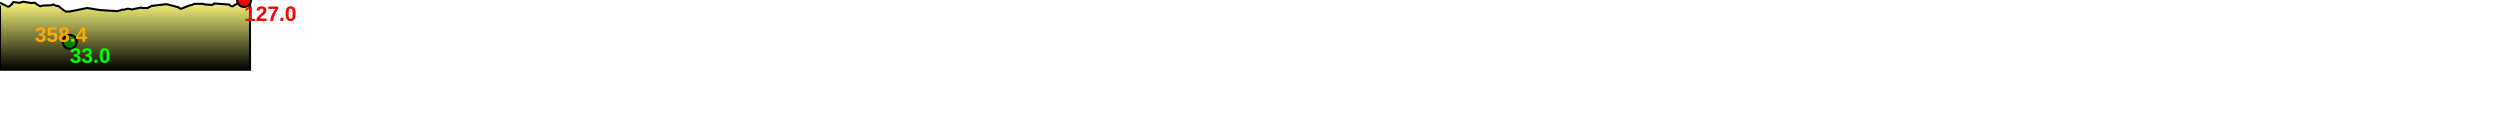
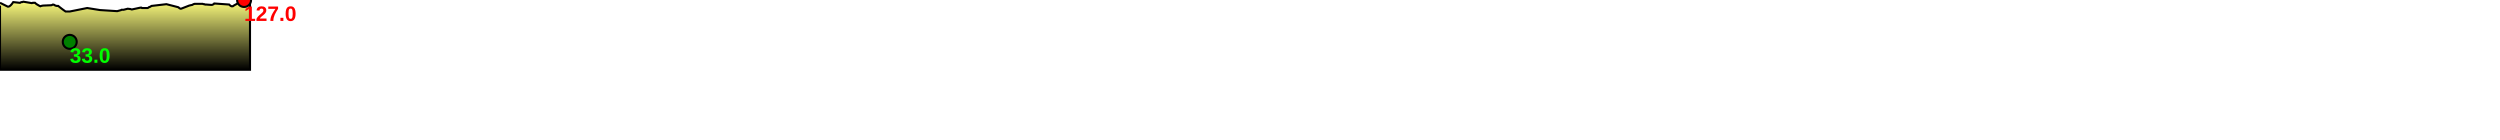
<svg xmlns="http://www.w3.org/2000/svg" baseProfile="full" height="200px" version="1.1" width="3584.295px">
  <defs>
    <linearGradient id="my-gradient" x1="0" x2="0" y1="0" y2="1">
      <stop offset="0.0" stop-color="#ffff7f" stop-opacity="1" />
      <stop offset="0.2" stop-color="#cccc66" stop-opacity="1" />
      <stop offset="1.0" stop-color="#000000" stop-opacity="1" />
    </linearGradient>
  </defs>
  <path d="M 0 4.0 L 11.091 9.5 L 12.066 9.5 L 13.597 9.0 L 15.416 7.5 L 17.203 5.5 L 18.973 3.0 L 27.952 4.0 L 28.788 4.0 L 29.615 3.5 L 30.761 3.0 L 32.103 3.0 L 33.206 2.5 L 33.781 2.5 L 45.735 4.5 L 47.074 4.0 L 48.413 4.0 L 50.123 4.0 L 51.81 5.5 L 53.288 6.5 L 54.168 7.0 L 55.827 8.0 L 56.748 8.5 L 57.843 9.0 L 59.076 8.5 L 61.647 8.0 L 73.694 7.5 L 75.959 6.5 L 77.852 7.0 L 79.283 8.0 L 81.443 8.5 L 83.426 8.5 L 85.898 10.5 L 87.848 12.0 L 89.844 13.5 L 91.902 15.0 L 94.025 16.5 L 96.022 16.5 L 97.817 16.5 L 99.984 16.5 L 125.01 11.5 L 143.866 14.5 L 144.623 14.5 L 144.623 14.5 L 168.016 16.0 L 173.551 14.5 L 174.21 14.0 L 174.952 14.0 L 176.027 14.0 L 177.219 14.0 L 183.127 12.5 L 187.202 13.0 L 188.442 13.5 L 189.387 13.5 L 201.057 11.0 L 201.83 11.0 L 202.395 11.0 L 202.873 11.0 L 203.48 11.5 L 204.356 11.5 L 211.567 11.5 L 212.756 11.0 L 214.015 10.0 L 214.649 10.0 L 215.661 9.5 L 217.202 8.5 L 238.59 6.0 L 254.213 10.0 L 255.903 10.5 L 256.888 11.5 L 257.776 12.0 L 258.721 12.5 L 259.56 12.5 L 260.911 12.0 L 271.225 8.0 L 273.273 7.5 L 275.657 7.0 L 277.406 6.0 L 279.1 5.5 L 290.607 5.5 L 291.72 6.0 L 292.89 6.0 L 294.004 6.5 L 295.646 6.5 L 302.352 7.0 L 303.109 7.0 L 303.931 7.0 L 305.178 6.5 L 306.309 6.0 L 307.14 5.0 L 328.551 6.5 L 329.525 7.5 L 330.853 8.5 L 331.953 9.0 L 333.757 9.0 L 335.97 7.5 L 349.948 0.0 L 351.312 0.5 L 353.217 1.0 L 355.901 2.5 L 356.908 3.0 L 357.735 3.5 L 358.43 4.0 L 358.43 100 L 0.0 100 L 0.0 8.0" fill="url(#my-gradient)" stroke="black" stroke-width="3" />
  <circle cx="349.948" cy="0" fill="red" r="10" stroke="black" stroke-width="3" />
  <circle cx="99.984" cy="60" fill="green" r="10" stroke="black" stroke-width="3" />
-   <text fill="#ffaa00" font-family="Arial" font-size="30px" font-weight="bold" stroke="none" x="50" y="60">358.4</text>
  <text fill="#ff0000" font-family="Arial" font-size="30px" font-weight="bold" stroke="none" x="349.948" y="30">127.0</text>
  <text fill="#00ff00" font-family="Arial" font-size="30px" font-weight="bold" stroke="none" x="99.984" y="90">33.0</text>
</svg>
